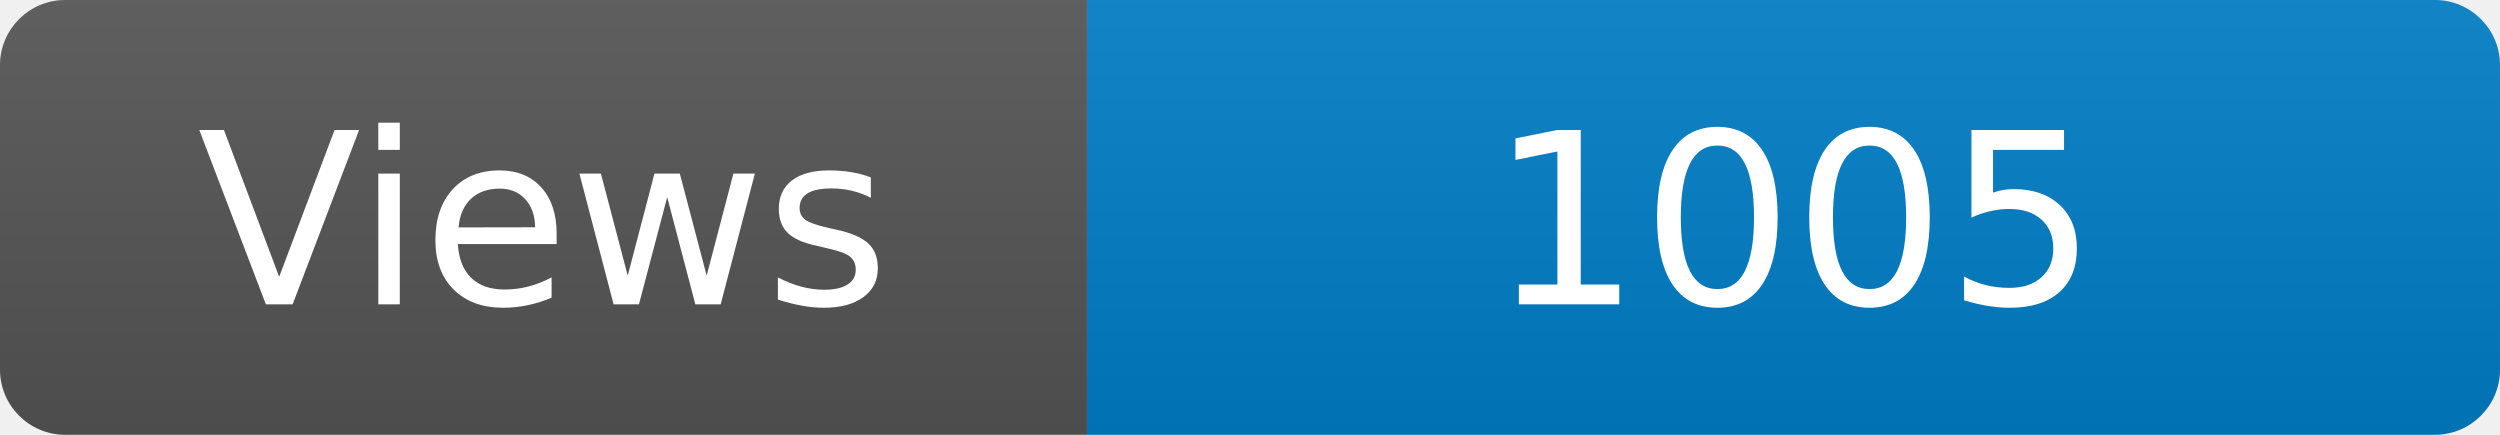
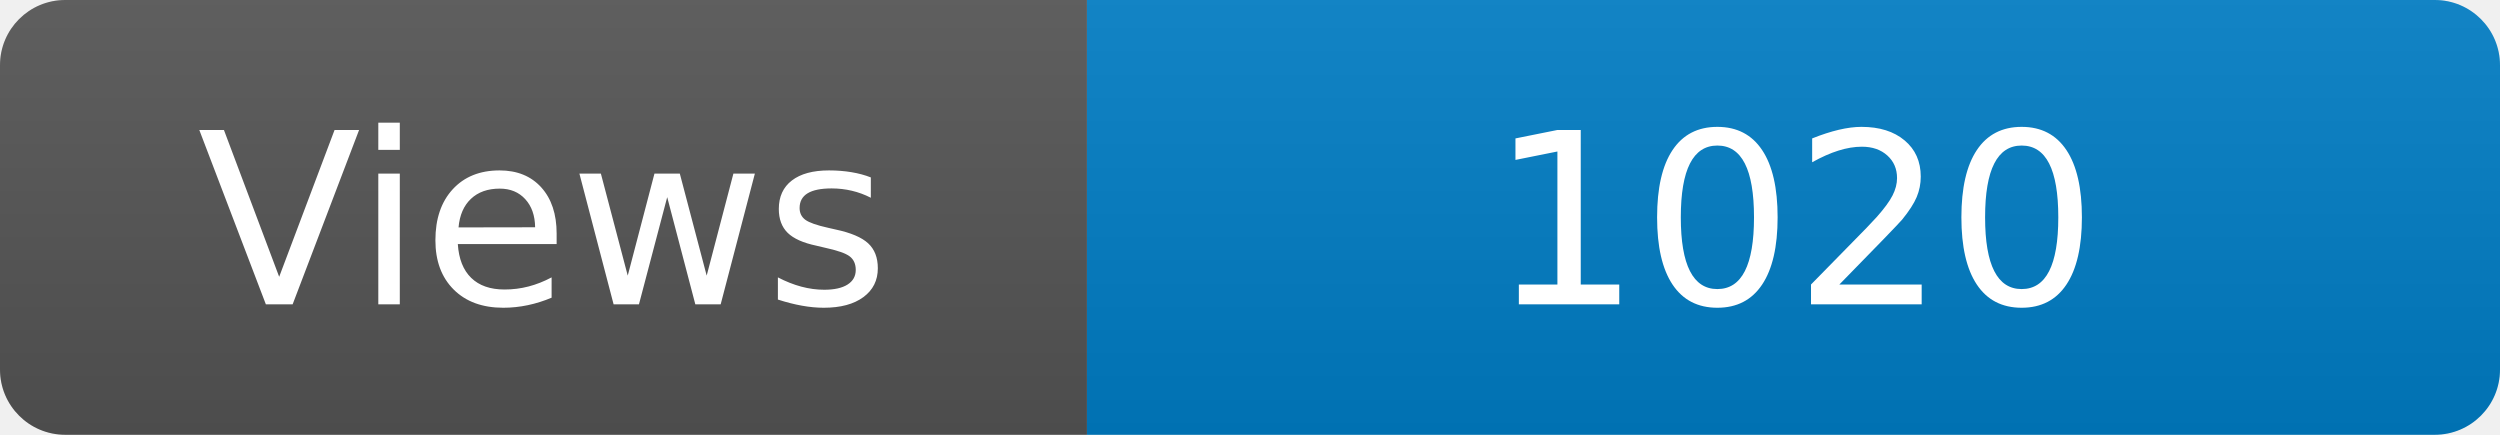
<svg xmlns="http://www.w3.org/2000/svg" width="115" height="20" role="img" aria-label="Maintained?: yes">
  <linearGradient id="s" x2="0" y2="100%">
    <stop offset="0" stop-color="#bbb" stop-opacity=".1" />
    <stop offset="1" stop-opacity=".1" />
  </linearGradient>
  <clipPath id="r">
    <rect width="115" height="20" rx="3" fill="#fff" />
  </clipPath>
  <g clip-path="url(#r)">
    <rect width="50" height="20" fill="#555" />
    <rect x="50" width="160" height="20" fill="#007ec6" />
    <rect width="115" height="20" fill="url(#s)" />
  </g>
  <g fill="#fff" text-anchor="middle" font-family="Verdana,Geneva,DejaVu Sans,sans-serif" font-size="110">
    <text x="250" y="140" transform="scale(.1)" fill="#fff">Views</text>
-     <text x="825" y="140" transform="scale(.1)" fill="#fff">1005</text>
+     <text x="825" y="140" transform="scale(.1)" fill="#fff">1020</text>
  </g>
</svg>
